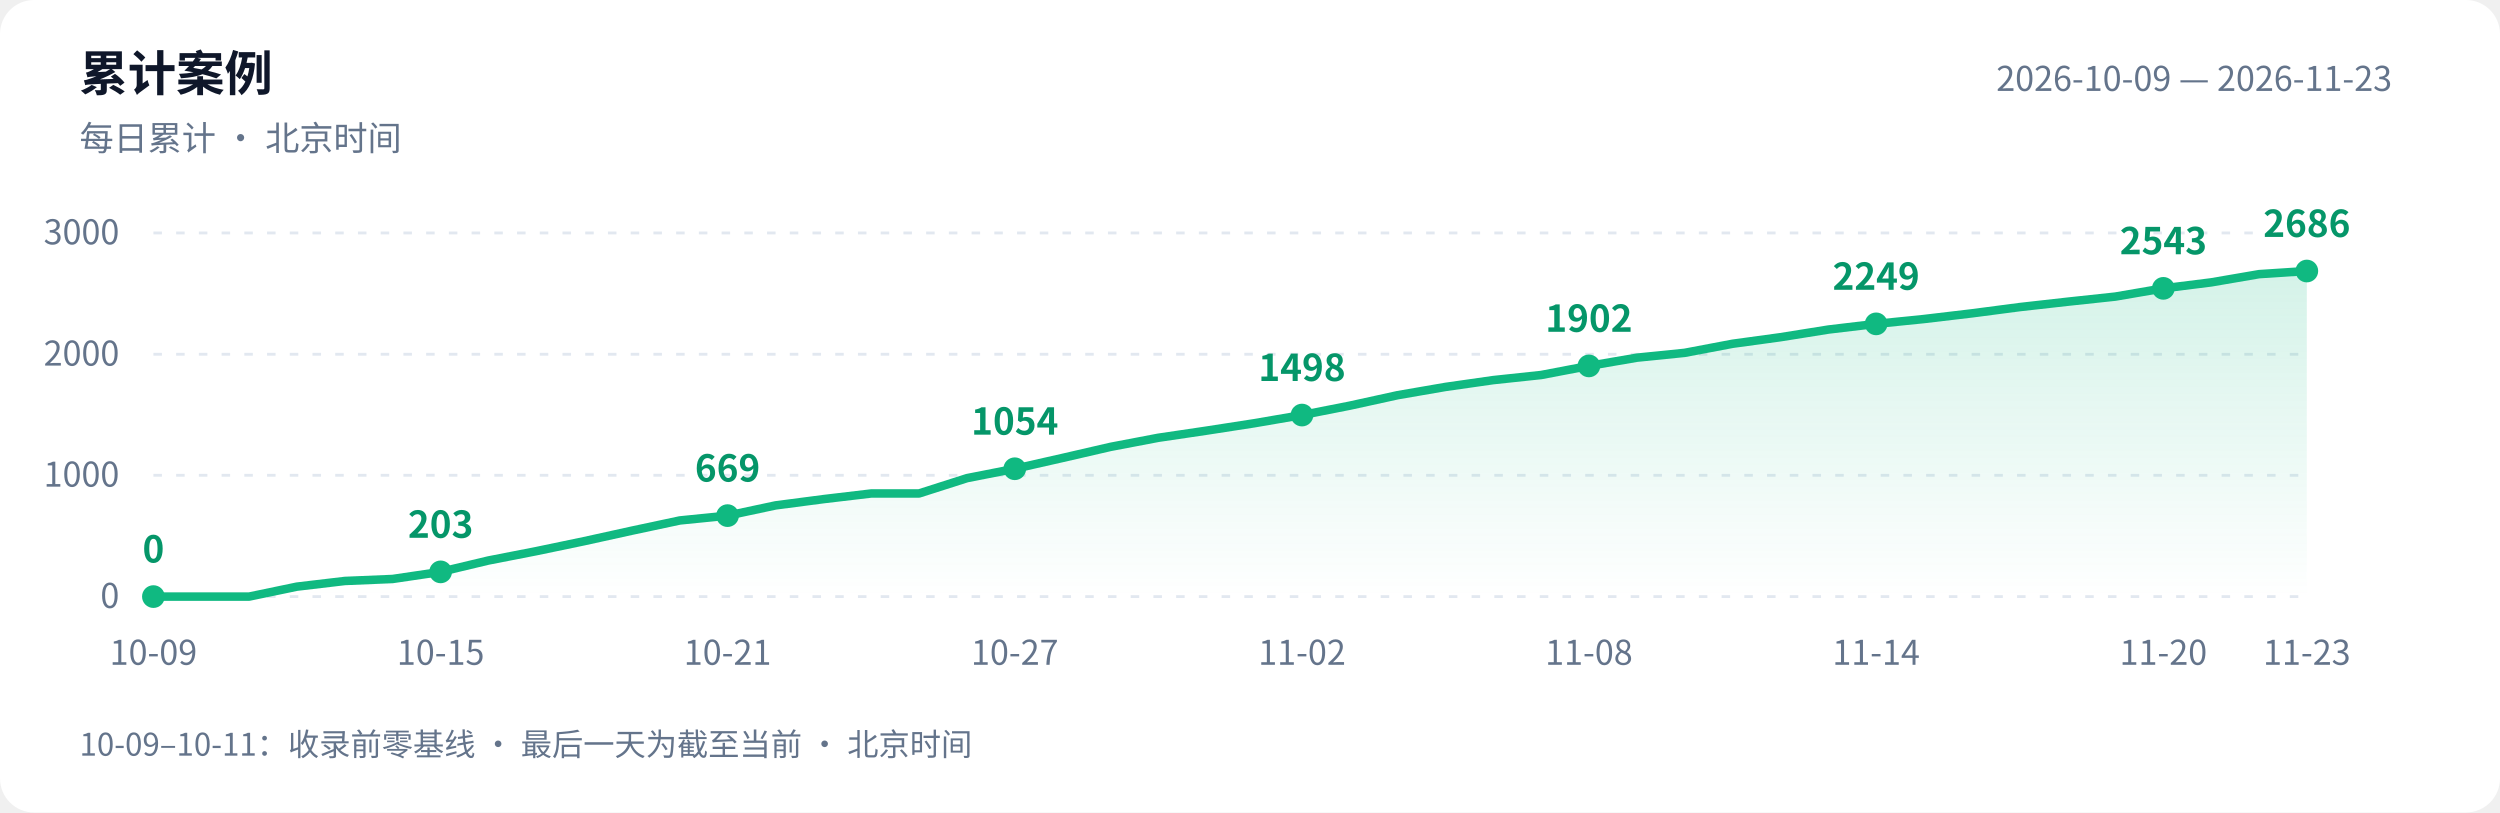
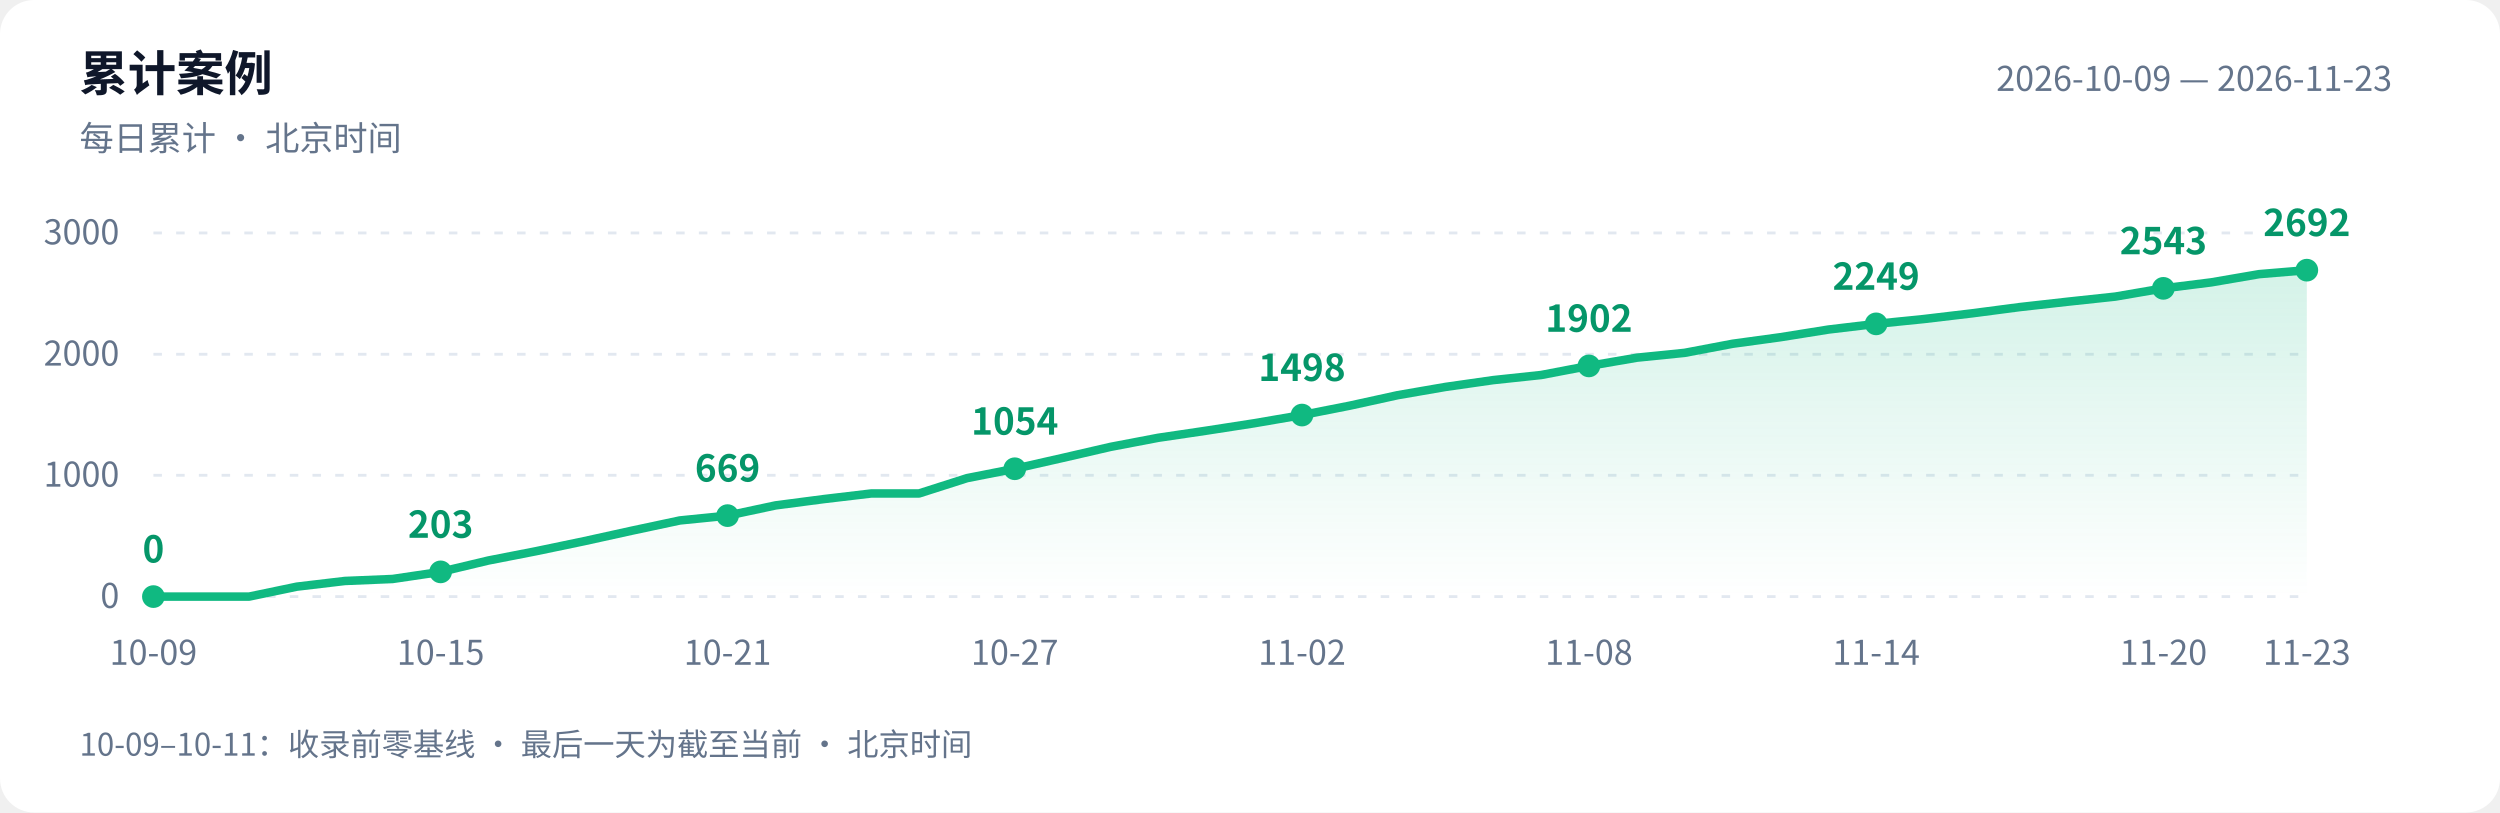
<svg xmlns="http://www.w3.org/2000/svg" width="880" height="286" viewBox="0 0 880 286" role="img" aria-labelledby="title desc">
  <defs>
    <linearGradient id="area" x1="0" y1="0" x2="0" y2="1">
      <stop offset="0" stop-color="#10b981" stop-opacity=".18" />
      <stop offset="1" stop-color="#10b981" stop-opacity="0" />
    </linearGradient>
  </defs>
  <style>text{font-family:-apple-system,BlinkMacSystemFont,"PingFang SC","Microsoft YaHei","WenQuanYi Zen Hei","Segoe UI","Noto Sans CJK SC",sans-serif;fill:#64748b;font-size:12px}.bg{fill:#fff}.heading{fill:#0f172a;font-size:17px;font-weight:600}.grid{stroke:#e2e8f0;stroke-dasharray:3 5}.value{fill:#059669;font-size:13px;font-weight:600}@media(prefers-color-scheme:dark){.bg{fill:#0d1117}text{fill:#8b949e}.heading{fill:#e6edf3}.grid{stroke:#30363d}.value{fill:#34d399}}</style>
  <rect class="bg" width="880" height="286" rx="12" />
  <text class="heading" x="28" y="32">累计案例</text>
  <text x="28" y="53">每日累计 · 北京时间</text>
  <text x="842" y="32" text-anchor="end">2026-10-09 — 2026-11-23</text>
  <path class="grid" d="M 54 210.0 H 812" />
  <text x="42" y="214.0" text-anchor="end">0</text>
  <path class="grid" d="M 54 167.3 H 812" />
  <text x="42" y="171.3" text-anchor="end">1000</text>
  <path class="grid" d="M 54 124.7 H 812" />
  <text x="42" y="128.7" text-anchor="end">2000</text>
  <path class="grid" d="M 54 82.0 H 812" />
  <text x="42" y="86.0" text-anchor="end">3000</text>
-   <path d="M 54 210 L 54.0 210.0 L 70.8 210.0 L 87.7 210.0 L 104.5 206.5 L 121.4 204.5 L 138.2 203.8 L 155.1 201.3 L 171.9 197.3 L 188.8 194.0 L 205.6 190.5 L 222.4 186.8 L 239.3 183.2 L 256.1 181.5 L 273.0 177.9 L 289.8 175.7 L 306.7 173.7 L 323.5 173.7 L 340.4 168.3 L 357.2 165.0 L 374.0 161.2 L 390.9 157.3 L 407.7 154.1 L 424.6 151.6 L 441.4 149.0 L 458.3 146.1 L 475.1 142.8 L 492.0 139.1 L 508.8 136.2 L 525.6 133.8 L 542.5 132.0 L 559.3 128.8 L 576.2 125.9 L 593.0 124.2 L 609.9 121.0 L 626.7 118.7 L 643.6 116.0 L 660.4 114.0 L 677.2 112.3 L 694.1 110.3 L 710.9 108.1 L 727.8 106.2 L 744.6 104.4 L 761.5 101.5 L 778.3 99.4 L 795.2 96.5 L 812.0 95.4 L 812.0 210 Z" fill="url(#area)" />
-   <polyline points="54.0,210.0 70.8,210.0 87.7,210.0 104.5,206.5 121.4,204.5 138.2,203.8 155.1,201.3 171.9,197.3 188.8,194.0 205.6,190.5 222.4,186.8 239.3,183.2 256.1,181.5 273.0,177.9 289.8,175.7 306.7,173.7 323.5,173.7 340.4,168.3 357.2,165.0 374.0,161.2 390.9,157.3 407.7,154.1 424.6,151.6 441.4,149.0 458.3,146.1 475.1,142.8 492.0,139.1 508.8,136.2 525.6,133.8 542.5,132.0 559.3,128.8 576.2,125.9 593.0,124.2 609.9,121.0 626.7,118.7 643.6,116.0 660.4,114.0 677.2,112.3 694.1,110.3 710.9,108.1 727.8,106.2 744.6,104.4 761.5,101.5 778.3,99.4 795.2,96.5 812.0,95.4" fill="none" stroke="#10b981" stroke-width="3" stroke-linejoin="round" stroke-linecap="round" />
+   <path d="M 54 210 L 54.0 210.0 L 70.8 210.0 L 87.7 210.0 L 104.5 206.5 L 121.4 204.5 L 138.2 203.8 L 155.1 201.3 L 171.9 197.3 L 188.8 194.0 L 205.6 190.5 L 222.4 186.8 L 239.3 183.2 L 256.1 181.5 L 273.0 177.9 L 289.8 175.7 L 306.7 173.7 L 323.5 173.7 L 340.4 168.3 L 357.2 165.0 L 374.0 161.2 L 390.9 157.3 L 407.7 154.1 L 424.6 151.6 L 441.4 149.0 L 458.3 146.1 L 475.1 142.8 L 492.0 139.1 L 508.8 136.2 L 525.6 133.8 L 542.5 132.0 L 559.3 128.8 L 576.2 125.9 L 593.0 124.2 L 609.9 121.0 L 626.7 118.7 L 643.6 116.0 L 660.4 114.0 L 677.2 112.3 L 694.1 110.3 L 710.9 108.1 L 727.8 106.2 L 744.6 104.4 L 761.5 101.5 L 778.3 99.4 L 795.2 96.5 L 812.0 95.1 L 812.0 210 Z" fill="url(#area)" />
+   <polyline points="54.0,210.0 70.8,210.0 87.7,210.0 104.5,206.5 121.4,204.5 138.2,203.8 155.1,201.3 171.9,197.3 188.8,194.0 205.6,190.5 222.4,186.8 239.3,183.2 256.1,181.5 273.0,177.9 289.8,175.7 306.7,173.7 323.5,173.7 340.4,168.3 357.2,165.0 374.0,161.2 390.9,157.3 407.7,154.1 424.6,151.6 441.4,149.0 458.3,146.1 475.1,142.8 492.0,139.1 508.8,136.2 525.6,133.8 542.5,132.0 559.3,128.8 576.2,125.9 593.0,124.2 609.9,121.0 626.7,118.7 643.6,116.0 660.4,114.0 677.2,112.3 694.1,110.3 710.9,108.1 727.8,106.2 744.6,104.4 761.5,101.5 778.3,99.4 795.2,96.5 812.0,95.1" fill="none" stroke="#10b981" stroke-width="3" stroke-linejoin="round" stroke-linecap="round" />
  <circle cx="54.0" cy="210.0" r="4" fill="#10b981" />
  <text class="value" x="54.0" y="198.0" text-anchor="middle">0</text>
  <text x="54.0" y="234" text-anchor="middle">10-09</text>
  <circle cx="155.1" cy="201.3" r="4" fill="#10b981" />
  <text class="value" x="155.1" y="189.3" text-anchor="middle">203</text>
  <text x="155.1" y="234" text-anchor="middle">10-15</text>
  <circle cx="256.1" cy="181.5" r="4" fill="#10b981" />
  <text class="value" x="256.1" y="169.5" text-anchor="middle">669</text>
  <text x="256.1" y="234" text-anchor="middle">10-21</text>
  <circle cx="357.2" cy="165.0" r="4" fill="#10b981" />
  <text class="value" x="357.2" y="153.0" text-anchor="middle">1054</text>
  <text x="357.2" y="234" text-anchor="middle">10-27</text>
  <circle cx="458.3" cy="146.1" r="4" fill="#10b981" />
  <text class="value" x="458.3" y="134.1" text-anchor="middle">1498</text>
  <text x="458.3" y="234" text-anchor="middle">11-02</text>
  <circle cx="559.3" cy="128.8" r="4" fill="#10b981" />
  <text class="value" x="559.3" y="116.8" text-anchor="middle">1902</text>
  <text x="559.3" y="234" text-anchor="middle">11-08</text>
  <circle cx="660.4" cy="114.0" r="4" fill="#10b981" />
  <text class="value" x="660.4" y="102.0" text-anchor="middle">2249</text>
  <text x="660.4" y="234" text-anchor="middle">11-14</text>
  <circle cx="761.5" cy="101.5" r="4" fill="#10b981" />
  <text class="value" x="761.5" y="89.5" text-anchor="middle">2543</text>
  <text x="761.5" y="234" text-anchor="middle">11-20</text>
-   <circle cx="812.0" cy="95.4" r="4" fill="#10b981" />
-   <text class="value" x="812.0" y="83.4" text-anchor="middle">2686</text>
+   <circle cx="812.0" cy="95.1" r="4" fill="#10b981" />
+   <text class="value" x="812.0" y="83.1" text-anchor="middle">2692</text>
  <text x="812.0" y="234" text-anchor="middle">11-23</text>
  <text x="28" y="266" style="font-size:11px">10-09–10-11：收录前零基线 · 最后一天为截至当前 · 北京时间</text>
</svg>
